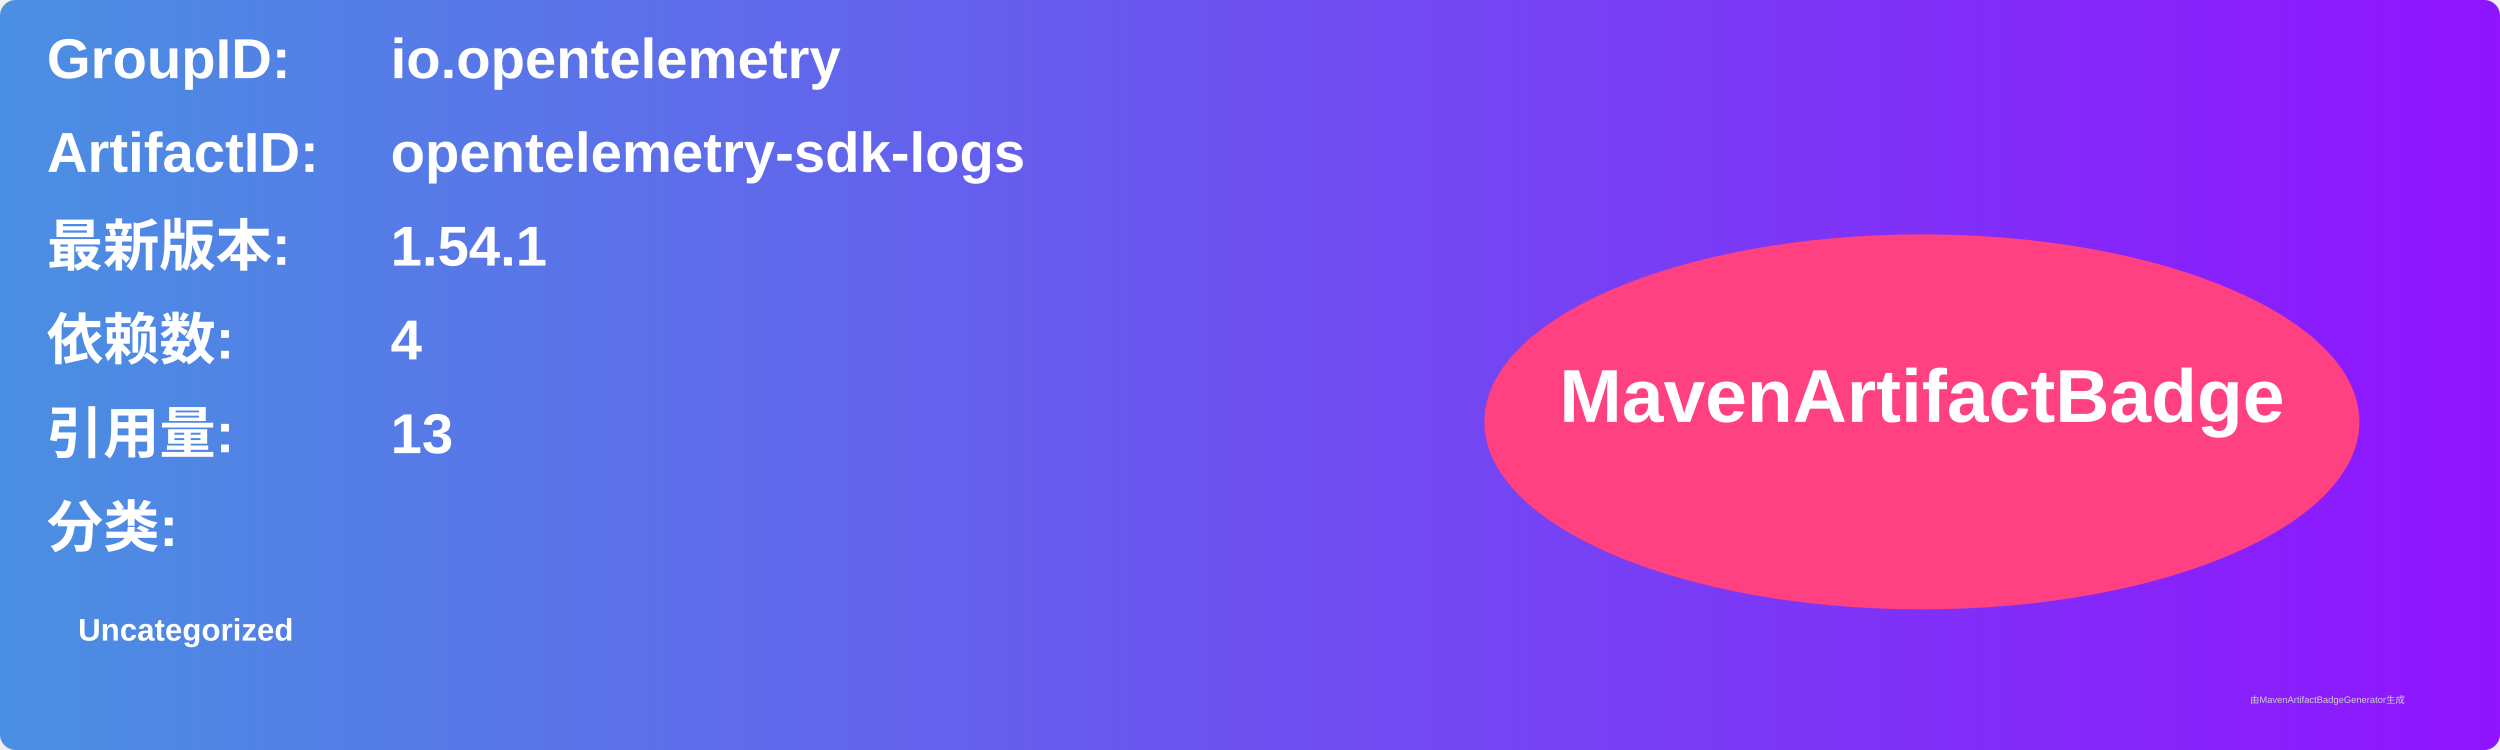
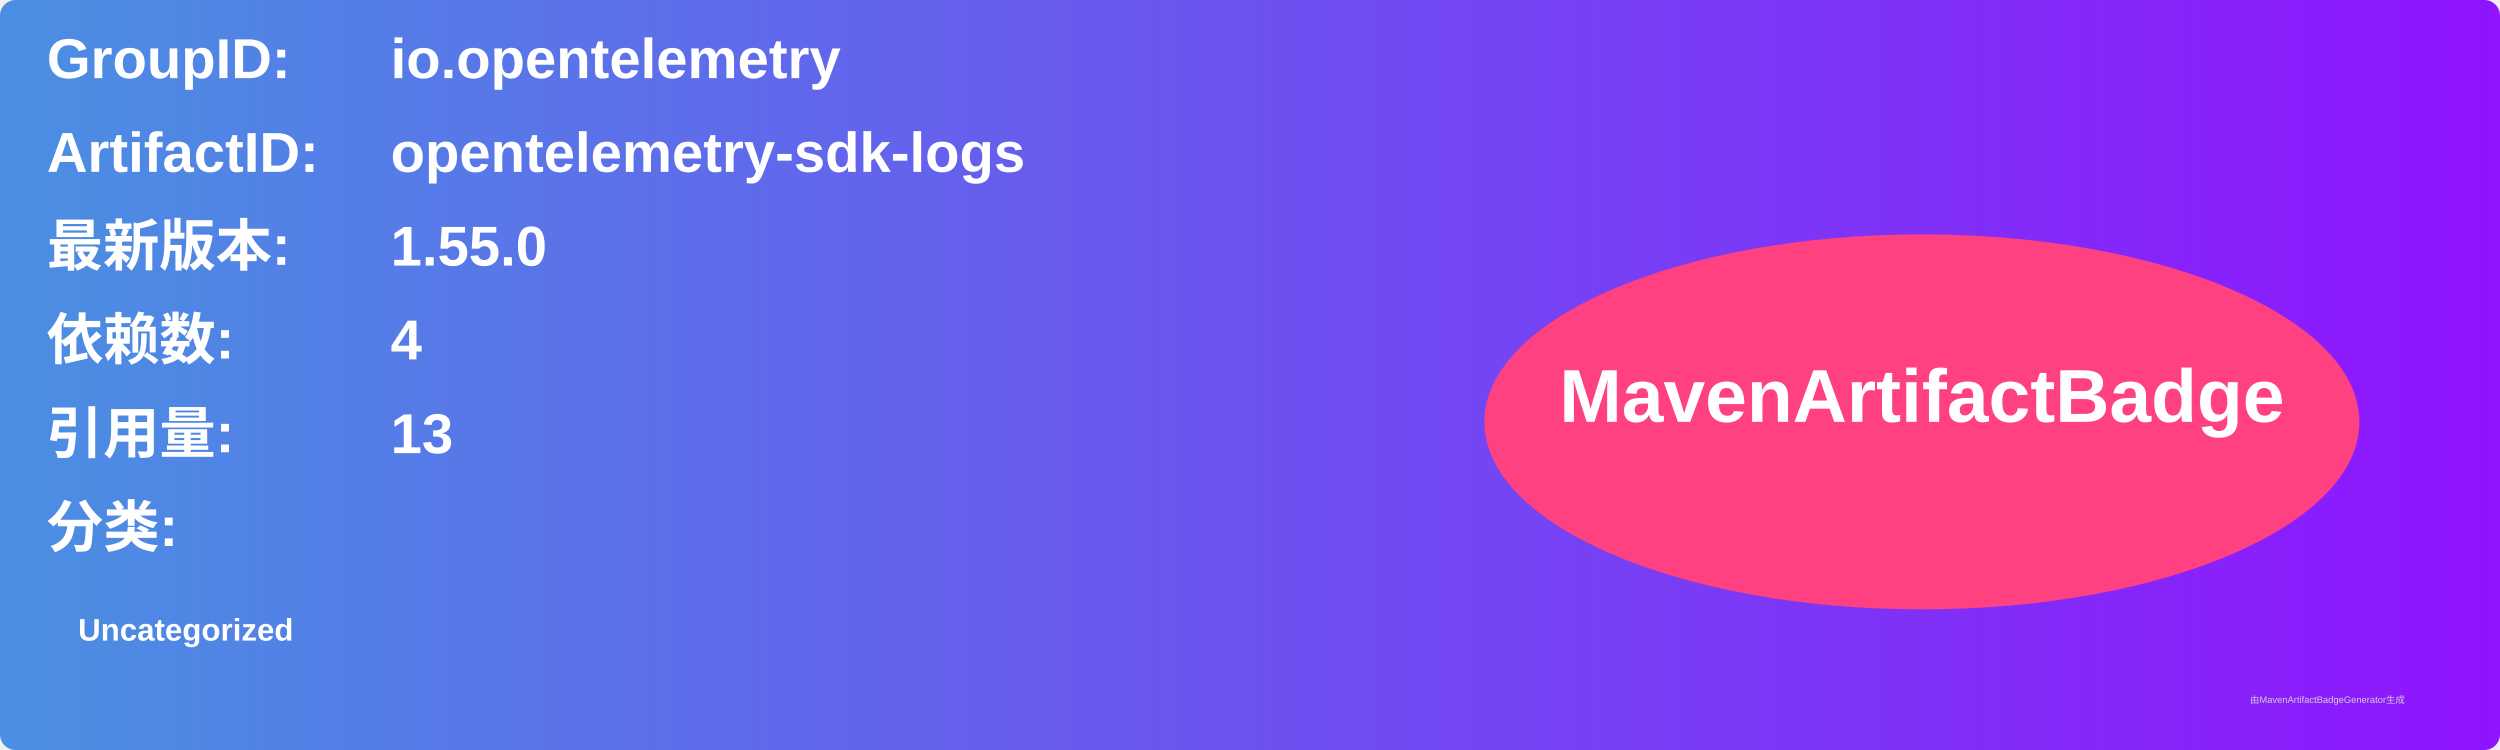
<svg xmlns="http://www.w3.org/2000/svg" width="800" height="240" viewBox="0 0 800 240">
  <linearGradient id="grad" x1="0%" y1="0%" x2="100%" y2="0%">
    <stop offset="0%" stop-color="#4a90e2" />
    <stop offset="100%" stop-color="#9013fe" />
  </linearGradient>
  <rect width="100%" height="100%" rx="5" ry="5" fill="url(#grad)" />
  <g transform="translate(15, 15)">
    <text x="0" y="10" font-family="Arial" font-size="18" fill="white" font-weight="bold" width="260">GroupID:</text>
    <text x="110" y="10" font-family="Arial" font-size="18" fill="white" font-weight="bold" width="460">io.opentelemetry</text>
    <text x="0" y="40" font-family="Arial" font-size="18" fill="white" font-weight="bold" width="260">ArtifactID:</text>
    <text x="110" y="40" font-family="Arial" font-size="18" fill="white" font-weight="bold" width="460">opentelemetry-sdk-logs</text>
    <text x="0" y="70" font-family="Arial" font-size="18" fill="white" font-weight="bold">最新版本:</text>
    <text x="110" y="70" font-family="Arial" font-size="18" fill="white" font-weight="bold">
-       <tspan font-weight="bold">1.54.1</tspan>
+       <tspan font-weight="bold">1.55.0</tspan>
    </text>
    <text x="0" y="100" font-family="Arial" font-size="18" fill="white" font-weight="bold">依赖数: </text>
    <text x="110" y="100" font-family="Arial" font-size="18" fill="white">
      <tspan font-weight="bold">4</tspan>
    </text>
    <text x="0" y="130" font-family="Arial" font-size="18" fill="white" font-weight="bold">引用量: </text>
    <text x="110" y="130" font-family="Arial" font-size="18" fill="white">
      <tspan font-weight="bold">13</tspan>
    </text>
    <text x="0" y="160" font-family="Arial" font-size="18" fill="white" font-weight="bold">分类:</text>
    <text x="10" y="190" font-family="Arial" font-size="10" fill="white">
      <tspan font-weight="bold">Uncategorized</tspan>
    </text>
    <ellipse cx="600" cy="120" rx="140" ry="60" fill="#ff4081" />
    <text x="600" y="120" text-anchor="middle" font-family="Arial" font-size="24" fill="white" font-weight="bold">MavenArtifactBadge</text>
  </g>
  <text x="720" y="225" font-family="Arial" font-size="3" fill="#d0d0d0">由MavenArtifactBadgeGenerator生成</text>
</svg>
